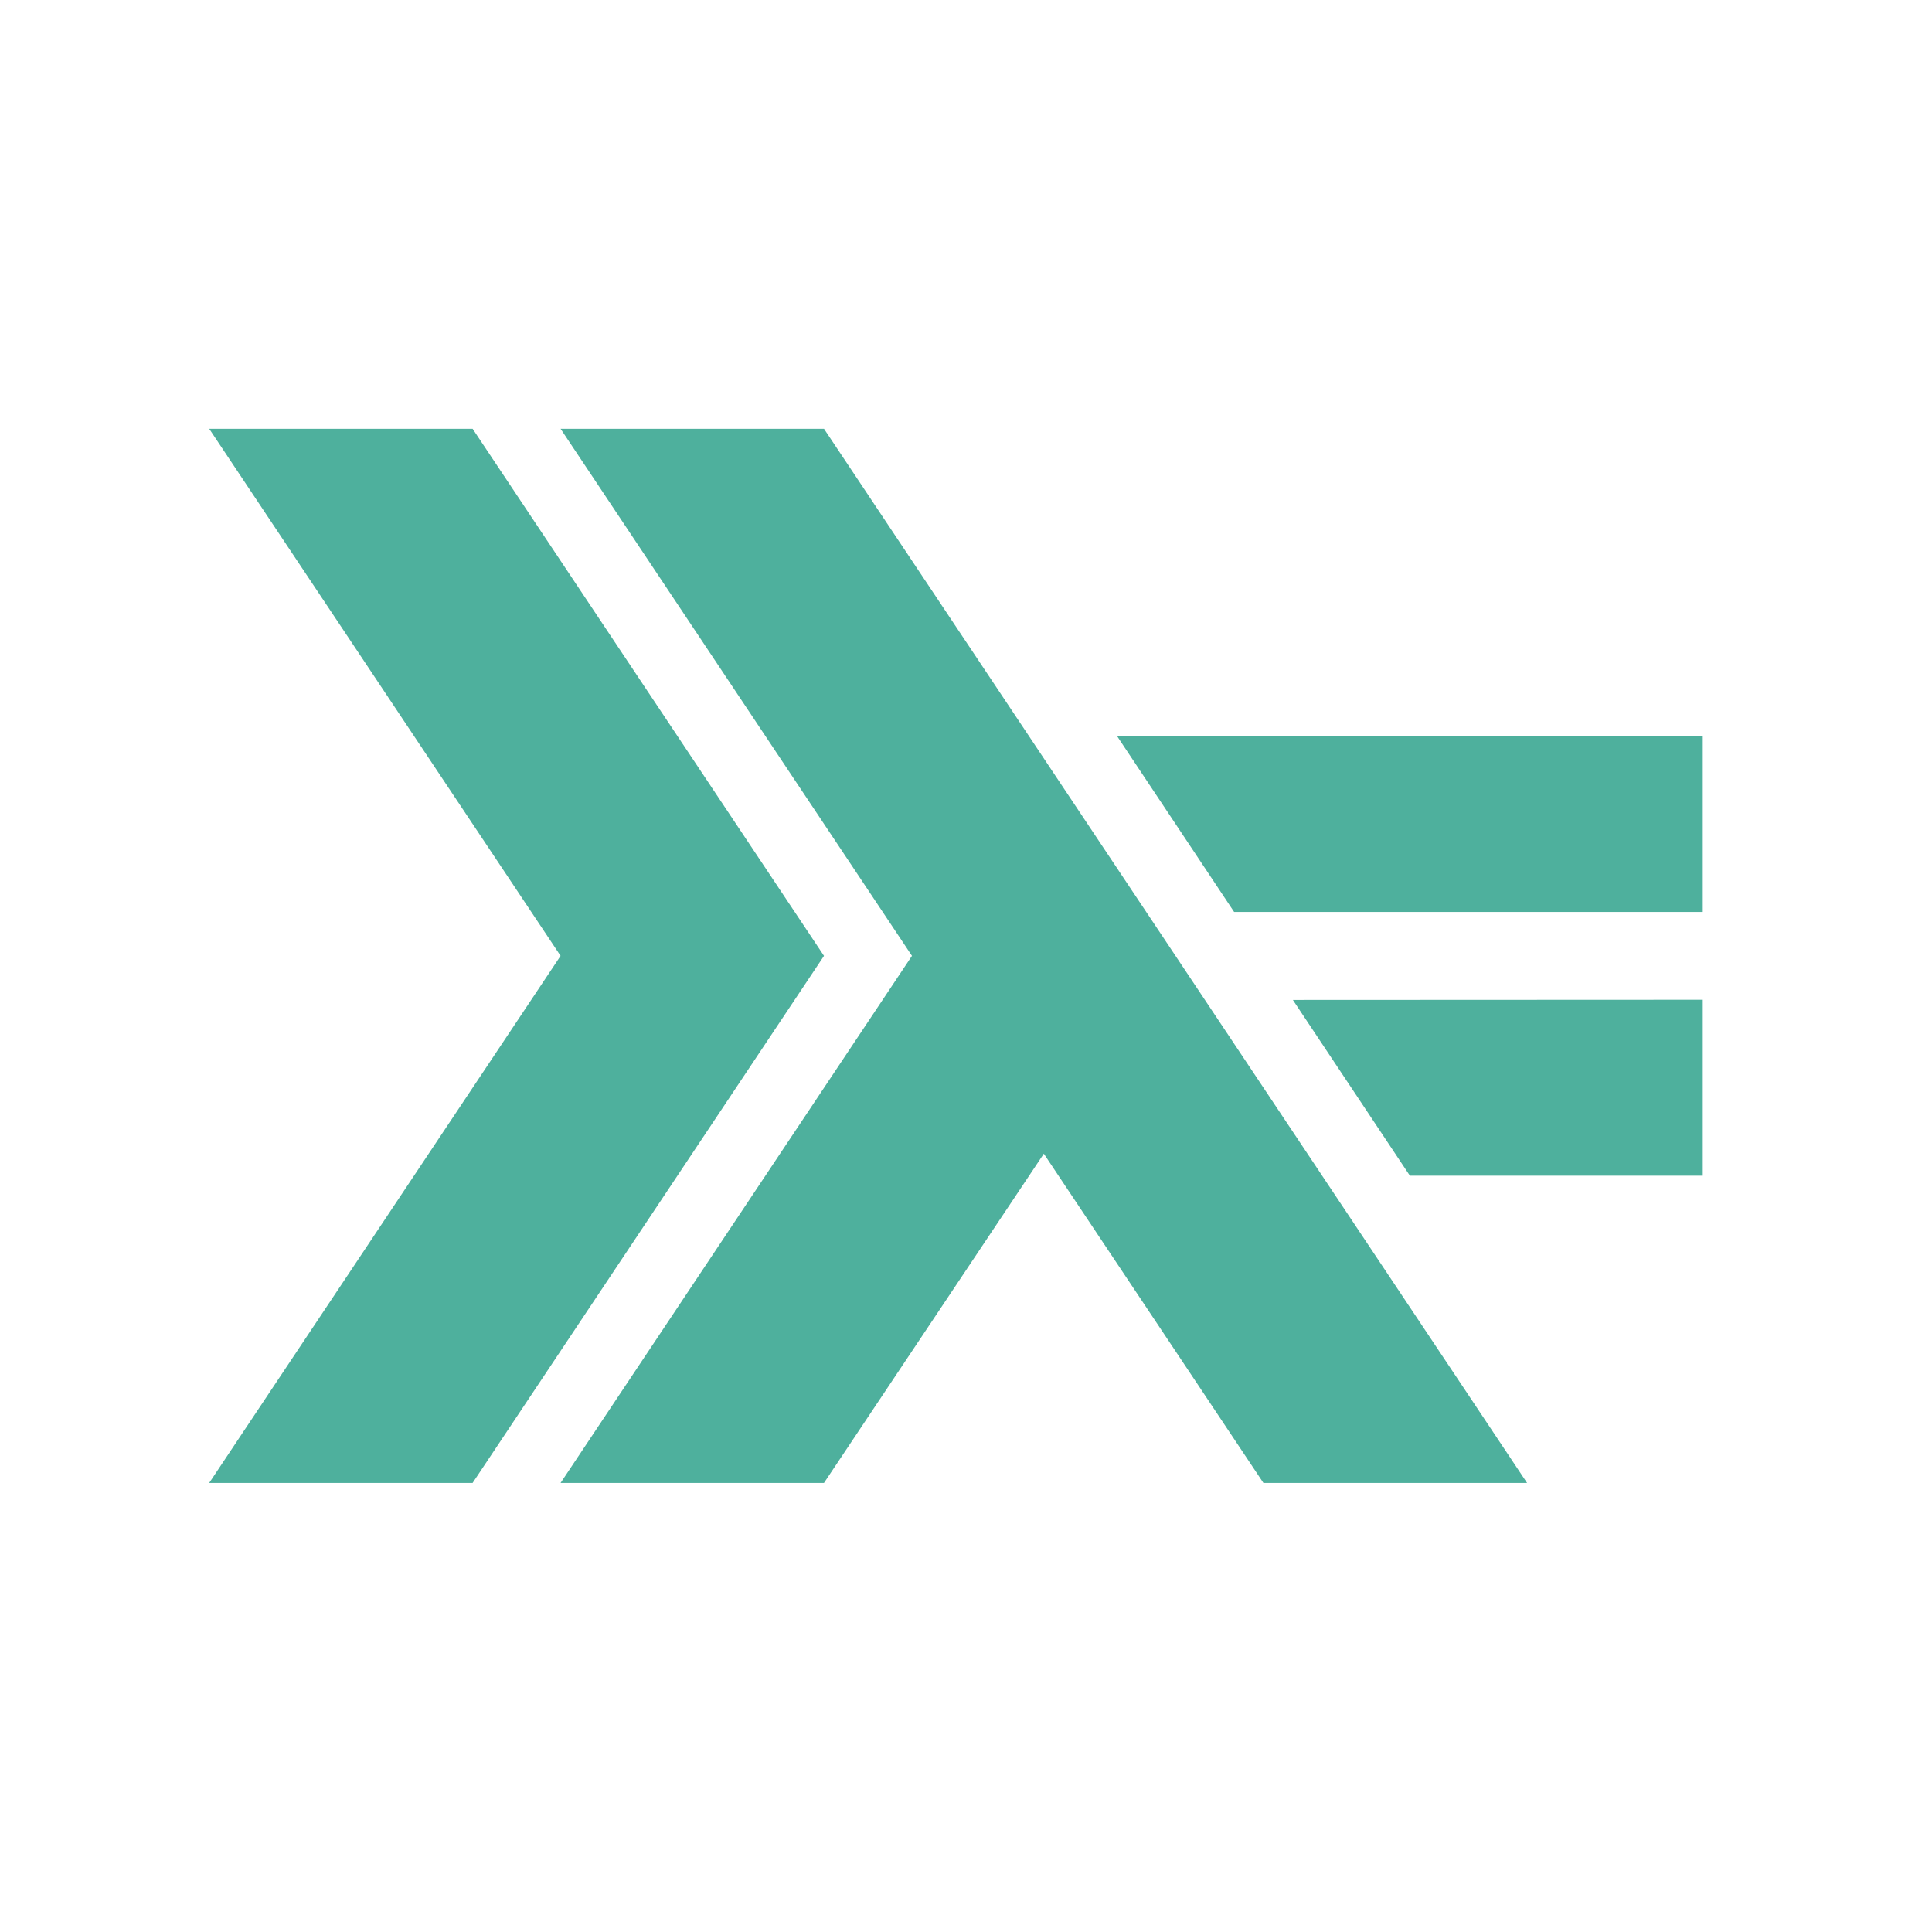
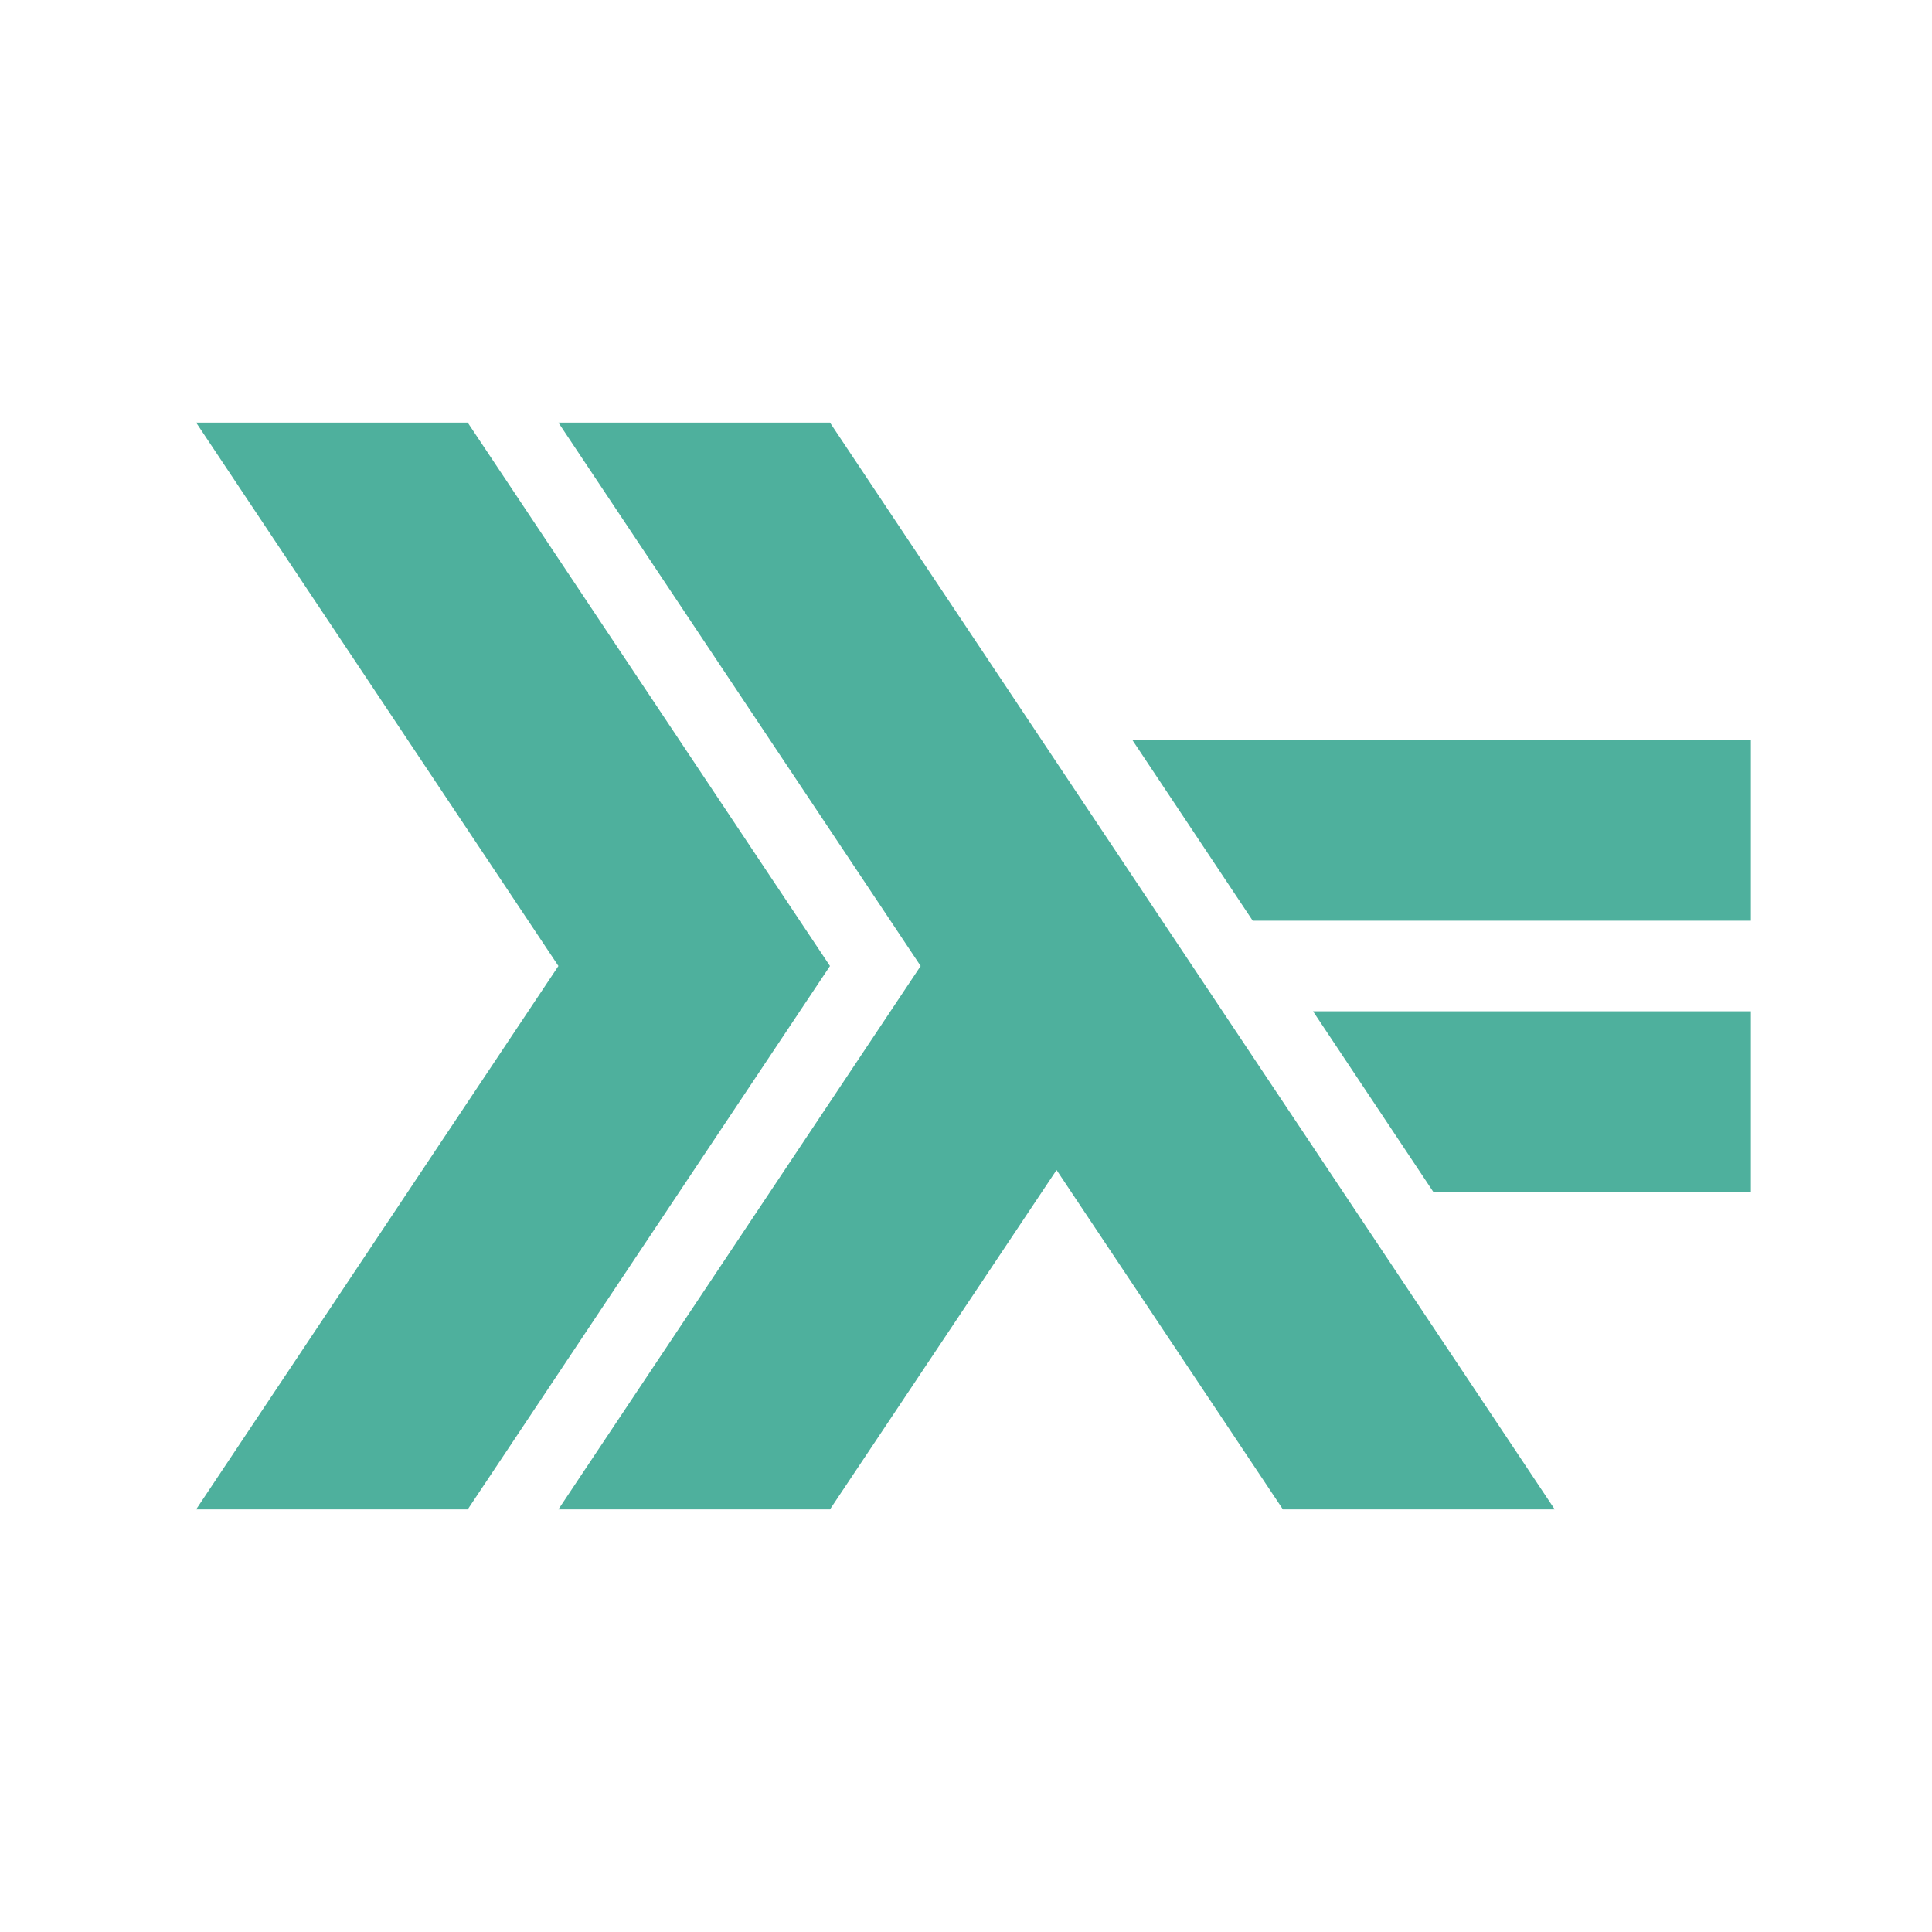
- <svg xmlns="http://www.w3.org/2000/svg" width="32" height="32" viewBox="0 0 32 32">
-   <defs>
-     <clipPath id="clip4">
-       <path d="M 18.332 12 L 28.203 12 L 28.203 15.832 L 18.332 15.832 Z " />
-     </clipPath>
-     <clipPath id="clip3">
-       <path d="M 21 16 L 28.203 16 L 28.203 20 L 21 20 Z " />
-     </clipPath>
-     <clipPath id="clip1">
-       <path d="M 3.465 7.102 L 14 7.102 L 14 24.562 L 3.465 24.562 Z " />
-     </clipPath>
-     <clipPath id="clip2">
-       <path d="M 9.168 7.102 L 25.832 7.102 L 25.832 24.562 L 9.168 24.562 Z " />
-     </clipPath>
-   </defs>
-   <g style="clip-rule:nonzero">
-     <g style="clip-path:url(#clip1)">
-       <path style="fill:#4eb09d" d="M 3.465 24.562 L 9.285 15.832 L 3.465 7.102 L 7.828 7.102 L 13.648 15.832 L 7.828 24.562 Z " />
-     </g>
-     <g style="clip-path:url(#clip2)">
-       <path style="fill:#4eb09d" d="M 9.285 24.562 L 15.105 15.832 L 9.285 7.102 L 13.648 7.102 L 25.293 24.562 L 20.926 24.562 L 17.289 19.109 L 13.648 24.562 Z " />
-     </g>
-     <g style="clip-path:url(#clip3)">
-       <path style="fill:#4eb09d" d="M 23.352 19.473 L 21.414 16.562 L 28.203 16.559 L 28.203 19.473 Z " />
-     </g>
-     <g style="clip-path:url(#clip4)">
-       <path style="fill:#4eb09d" d="M 20.441 15.105 L 18.504 12.195 L 28.203 12.195 L 28.203 15.105 Z " />
-     </g>
-   </g>
+ <svg xmlns="http://www.w3.org/2000/svg" width="32" height="32" viewBox="0 0 32 32" id="svg2" version="1.1">
+   <defs id="defs4" />
+   <path style="clip-rule:nonzero;fill:#4eb09d" d="m 3.249,25 6,-9 -6,-9 4.498,0 L 13.747,16 7.747,25 Z" id="path22" />
+   <path style="clip-rule:nonzero;fill:#4eb09d" d="m 9.249,25 6,-9 -6,-9 4.498,0 L 25.751,25 21.249,25 17.5,19.379 13.747,25 Z" id="path26" />
+   <path style="clip-rule:nonzero;fill:#4eb09d" d="m 23.746,19.75 -1.998,-3 7.252,0 0,3 z" id="path30" />
+   <path style="clip-rule:nonzero;fill:#4eb09d" d="m 20.749,15.25 -1.998,-3 10.249,0 0,3 z" id="path34" />
</svg>
